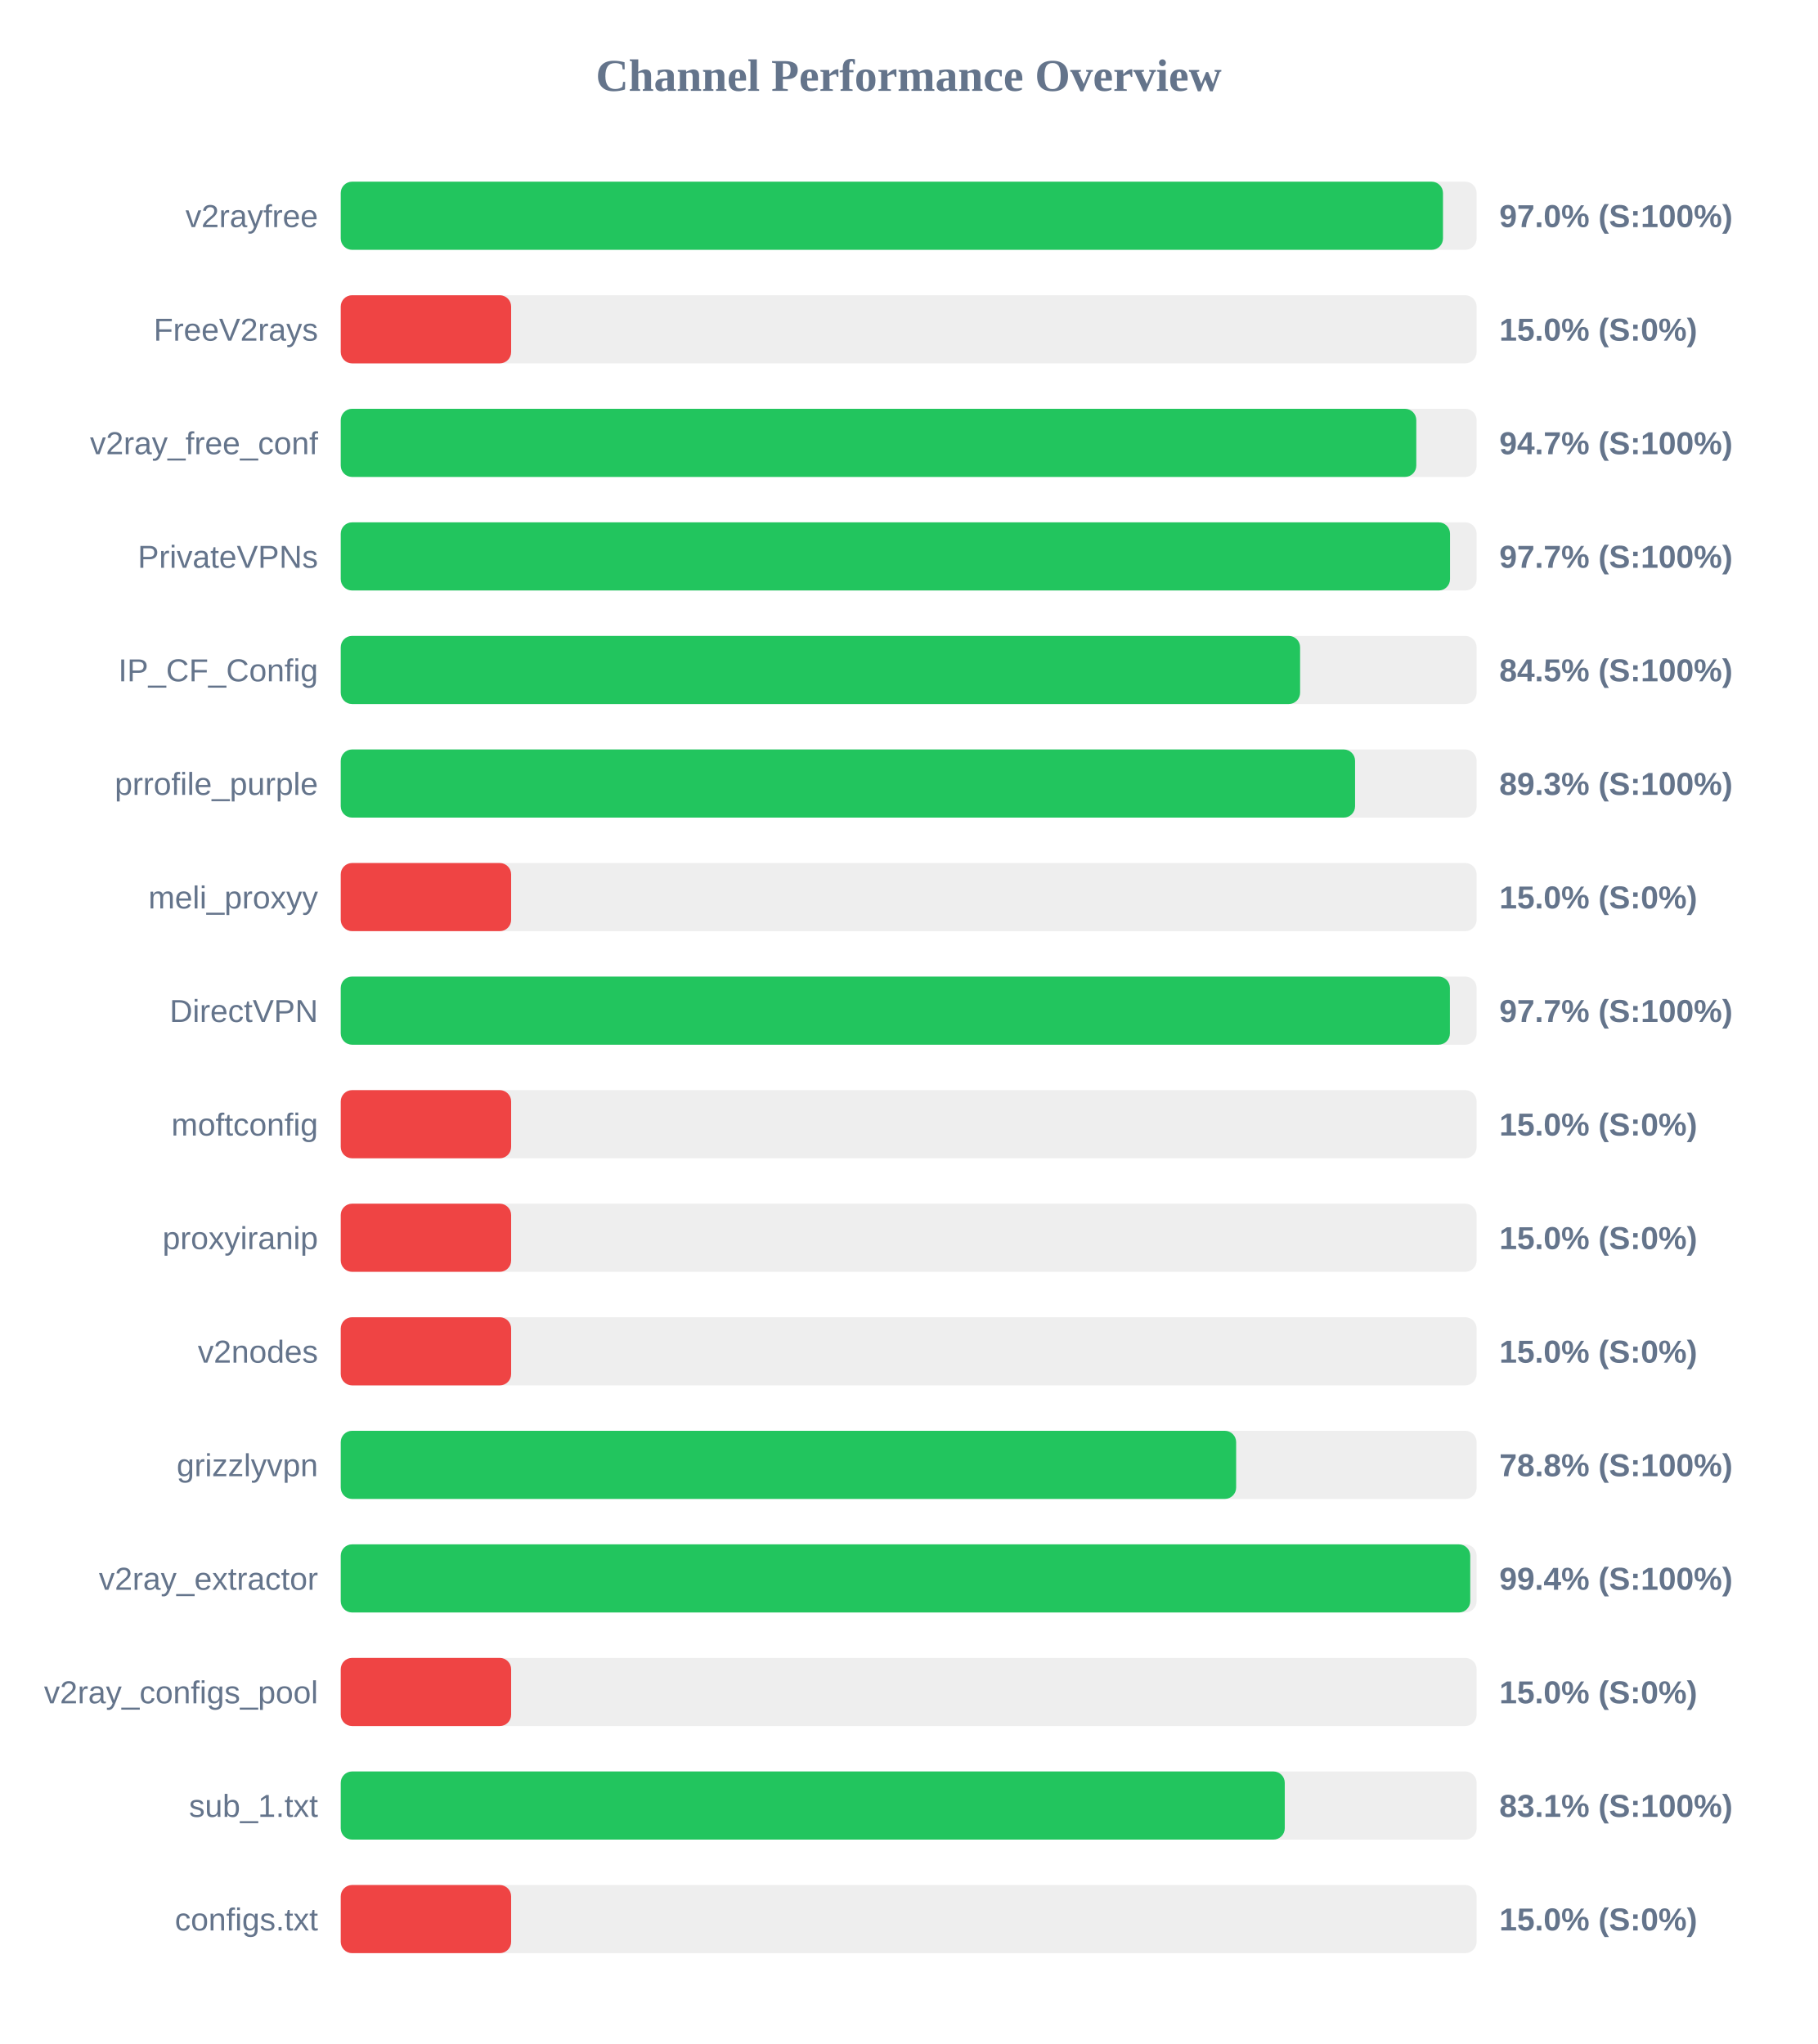
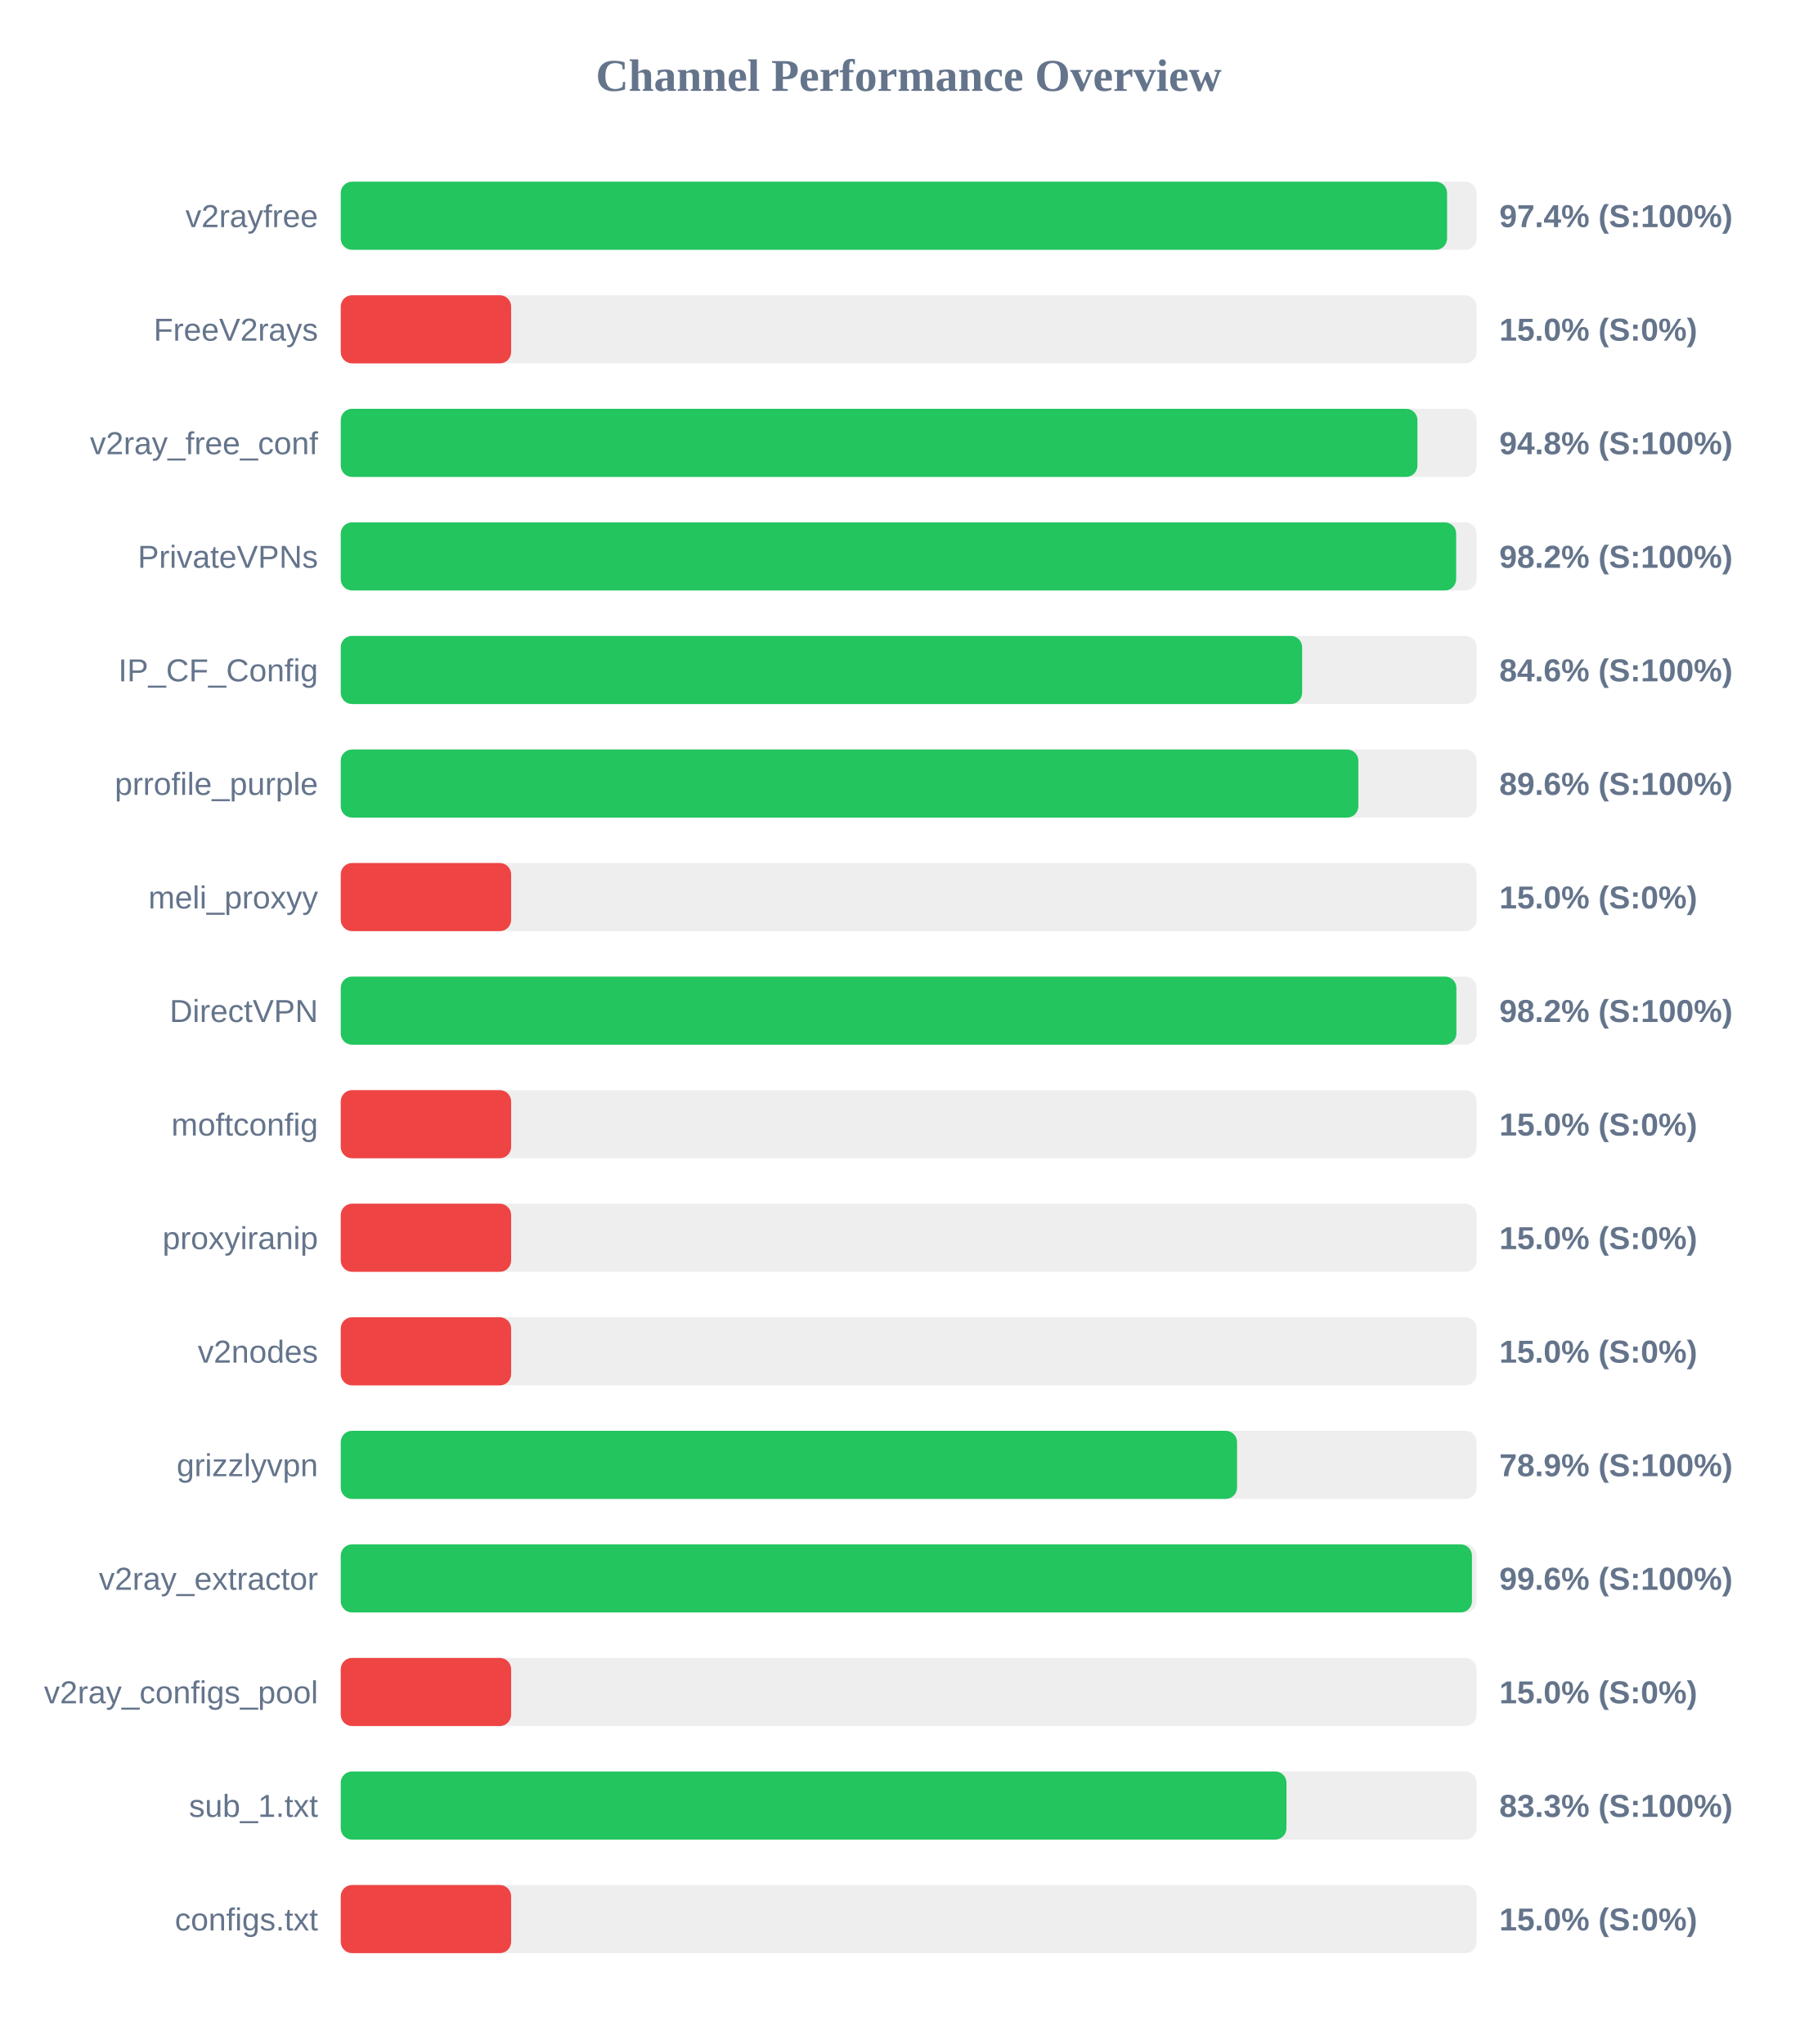
<svg xmlns="http://www.w3.org/2000/svg" width="800" height="900" version="1.1">
  <style>
        .row { font: 14px Arial; fill: #64748b; }
        .score { font: bold 14px Arial; fill: #64748b; }
    </style>
  <text x="400" y="40" text-anchor="middle" font-size="20px" font-weight="bold" fill="#64748b">Channel Performance Overview</text>
  <rect x="150" y="80" width="500" height="30" fill="#eee" rx="5" />
-   <rect x="150" y="80" width="485.2" height="30" fill="#22c55e" rx="5" />
+   <rect x="150" y="80" width="487.0" height="30" fill="#22c55e" rx="5" />
  <text x="140" y="100" text-anchor="end" class="row">v2rayfree</text>
-   <text x="660" y="100" text-anchor="start" class="score">97.0% (S:100%)</text>
+   <text x="660" y="100" text-anchor="start" class="score">97.4% (S:100%)</text>
  <rect x="150" y="130" width="500" height="30" fill="#eee" rx="5" />
  <rect x="150" y="130" width="75.0" height="30" fill="#ef4444" rx="5" />
  <text x="140" y="150" text-anchor="end" class="row">FreeV2rays</text>
  <text x="660" y="150" text-anchor="start" class="score">15.0% (S:0%)</text>
  <rect x="150" y="180" width="500" height="30" fill="#eee" rx="5" />
-   <rect x="150" y="180" width="473.45" height="30" fill="#22c55e" rx="5" />
+   <rect x="150" y="180" width="473.95" height="30" fill="#22c55e" rx="5" />
  <text x="140" y="200" text-anchor="end" class="row">v2ray_free_conf</text>
-   <text x="660" y="200" text-anchor="start" class="score">94.7% (S:100%)</text>
+   <text x="660" y="200" text-anchor="start" class="score">94.8% (S:100%)</text>
  <rect x="150" y="230" width="500" height="30" fill="#eee" rx="5" />
-   <rect x="150" y="230" width="488.3" height="30" fill="#22c55e" rx="5" />
+   <rect x="150" y="230" width="491.0" height="30" fill="#22c55e" rx="5" />
  <text x="140" y="250" text-anchor="end" class="row">PrivateVPNs</text>
-   <text x="660" y="250" text-anchor="start" class="score">97.7% (S:100%)</text>
+   <text x="660" y="250" text-anchor="start" class="score">98.2% (S:100%)</text>
  <rect x="150" y="280" width="500" height="30" fill="#eee" rx="5" />
-   <rect x="150" y="280" width="422.3" height="30" fill="#22c55e" rx="5" />
+   <rect x="150" y="280" width="423.2" height="30" fill="#22c55e" rx="5" />
  <text x="140" y="300" text-anchor="end" class="row">IP_CF_Config</text>
-   <text x="660" y="300" text-anchor="start" class="score">84.5% (S:100%)</text>
+   <text x="660" y="300" text-anchor="start" class="score">84.6% (S:100%)</text>
  <rect x="150" y="330" width="500" height="30" fill="#eee" rx="5" />
-   <rect x="150" y="330" width="446.5" height="30" fill="#22c55e" rx="5" />
+   <rect x="150" y="330" width="447.95" height="30" fill="#22c55e" rx="5" />
  <text x="140" y="350" text-anchor="end" class="row">prrofile_purple</text>
-   <text x="660" y="350" text-anchor="start" class="score">89.3% (S:100%)</text>
+   <text x="660" y="350" text-anchor="start" class="score">89.6% (S:100%)</text>
  <rect x="150" y="380" width="500" height="30" fill="#eee" rx="5" />
  <rect x="150" y="380" width="75.0" height="30" fill="#ef4444" rx="5" />
  <text x="140" y="400" text-anchor="end" class="row">meli_proxyy</text>
  <text x="660" y="400" text-anchor="start" class="score">15.0% (S:0%)</text>
  <rect x="150" y="430" width="500" height="30" fill="#eee" rx="5" />
-   <rect x="150" y="430" width="488.25" height="30" fill="#22c55e" rx="5" />
+   <rect x="150" y="430" width="491.1" height="30" fill="#22c55e" rx="5" />
  <text x="140" y="450" text-anchor="end" class="row">DirectVPN</text>
-   <text x="660" y="450" text-anchor="start" class="score">97.7% (S:100%)</text>
+   <text x="660" y="450" text-anchor="start" class="score">98.2% (S:100%)</text>
  <rect x="150" y="480" width="500" height="30" fill="#eee" rx="5" />
  <rect x="150" y="480" width="75.0" height="30" fill="#ef4444" rx="5" />
  <text x="140" y="500" text-anchor="end" class="row">moftconfig</text>
  <text x="660" y="500" text-anchor="start" class="score">15.0% (S:0%)</text>
  <rect x="150" y="530" width="500" height="30" fill="#eee" rx="5" />
  <rect x="150" y="530" width="75.0" height="30" fill="#ef4444" rx="5" />
  <text x="140" y="550" text-anchor="end" class="row">proxyiranip</text>
  <text x="660" y="550" text-anchor="start" class="score">15.0% (S:0%)</text>
  <rect x="150" y="580" width="500" height="30" fill="#eee" rx="5" />
  <rect x="150" y="580" width="75.0" height="30" fill="#ef4444" rx="5" />
  <text x="140" y="600" text-anchor="end" class="row">v2nodes</text>
  <text x="660" y="600" text-anchor="start" class="score">15.0% (S:0%)</text>
  <rect x="150" y="630" width="500" height="30" fill="#eee" rx="5" />
-   <rect x="150" y="630" width="394.15" height="30" fill="#22c55e" rx="5" />
+   <rect x="150" y="630" width="394.55" height="30" fill="#22c55e" rx="5" />
  <text x="140" y="650" text-anchor="end" class="row">grizzlyvpn</text>
-   <text x="660" y="650" text-anchor="start" class="score">78.8% (S:100%)</text>
+   <text x="660" y="650" text-anchor="start" class="score">78.9% (S:100%)</text>
  <rect x="150" y="680" width="500" height="30" fill="#eee" rx="5" />
-   <rect x="150" y="680" width="497.2" height="30" fill="#22c55e" rx="5" />
+   <rect x="150" y="680" width="497.95" height="30" fill="#22c55e" rx="5" />
  <text x="140" y="700" text-anchor="end" class="row">v2ray_extractor</text>
-   <text x="660" y="700" text-anchor="start" class="score">99.4% (S:100%)</text>
+   <text x="660" y="700" text-anchor="start" class="score">99.6% (S:100%)</text>
  <rect x="150" y="730" width="500" height="30" fill="#eee" rx="5" />
  <rect x="150" y="730" width="75.0" height="30" fill="#ef4444" rx="5" />
  <text x="140" y="750" text-anchor="end" class="row">v2ray_configs_pool</text>
  <text x="660" y="750" text-anchor="start" class="score">15.0% (S:0%)</text>
  <rect x="150" y="780" width="500" height="30" fill="#eee" rx="5" />
-   <rect x="150" y="780" width="415.55" height="30" fill="#22c55e" rx="5" />
+   <rect x="150" y="780" width="416.3" height="30" fill="#22c55e" rx="5" />
  <text x="140" y="800" text-anchor="end" class="row">sub_1.txt</text>
-   <text x="660" y="800" text-anchor="start" class="score">83.1% (S:100%)</text>
+   <text x="660" y="800" text-anchor="start" class="score">83.3% (S:100%)</text>
  <rect x="150" y="830" width="500" height="30" fill="#eee" rx="5" />
  <rect x="150" y="830" width="75.0" height="30" fill="#ef4444" rx="5" />
  <text x="140" y="850" text-anchor="end" class="row">configs.txt</text>
  <text x="660" y="850" text-anchor="start" class="score">15.0% (S:0%)</text>
</svg>
